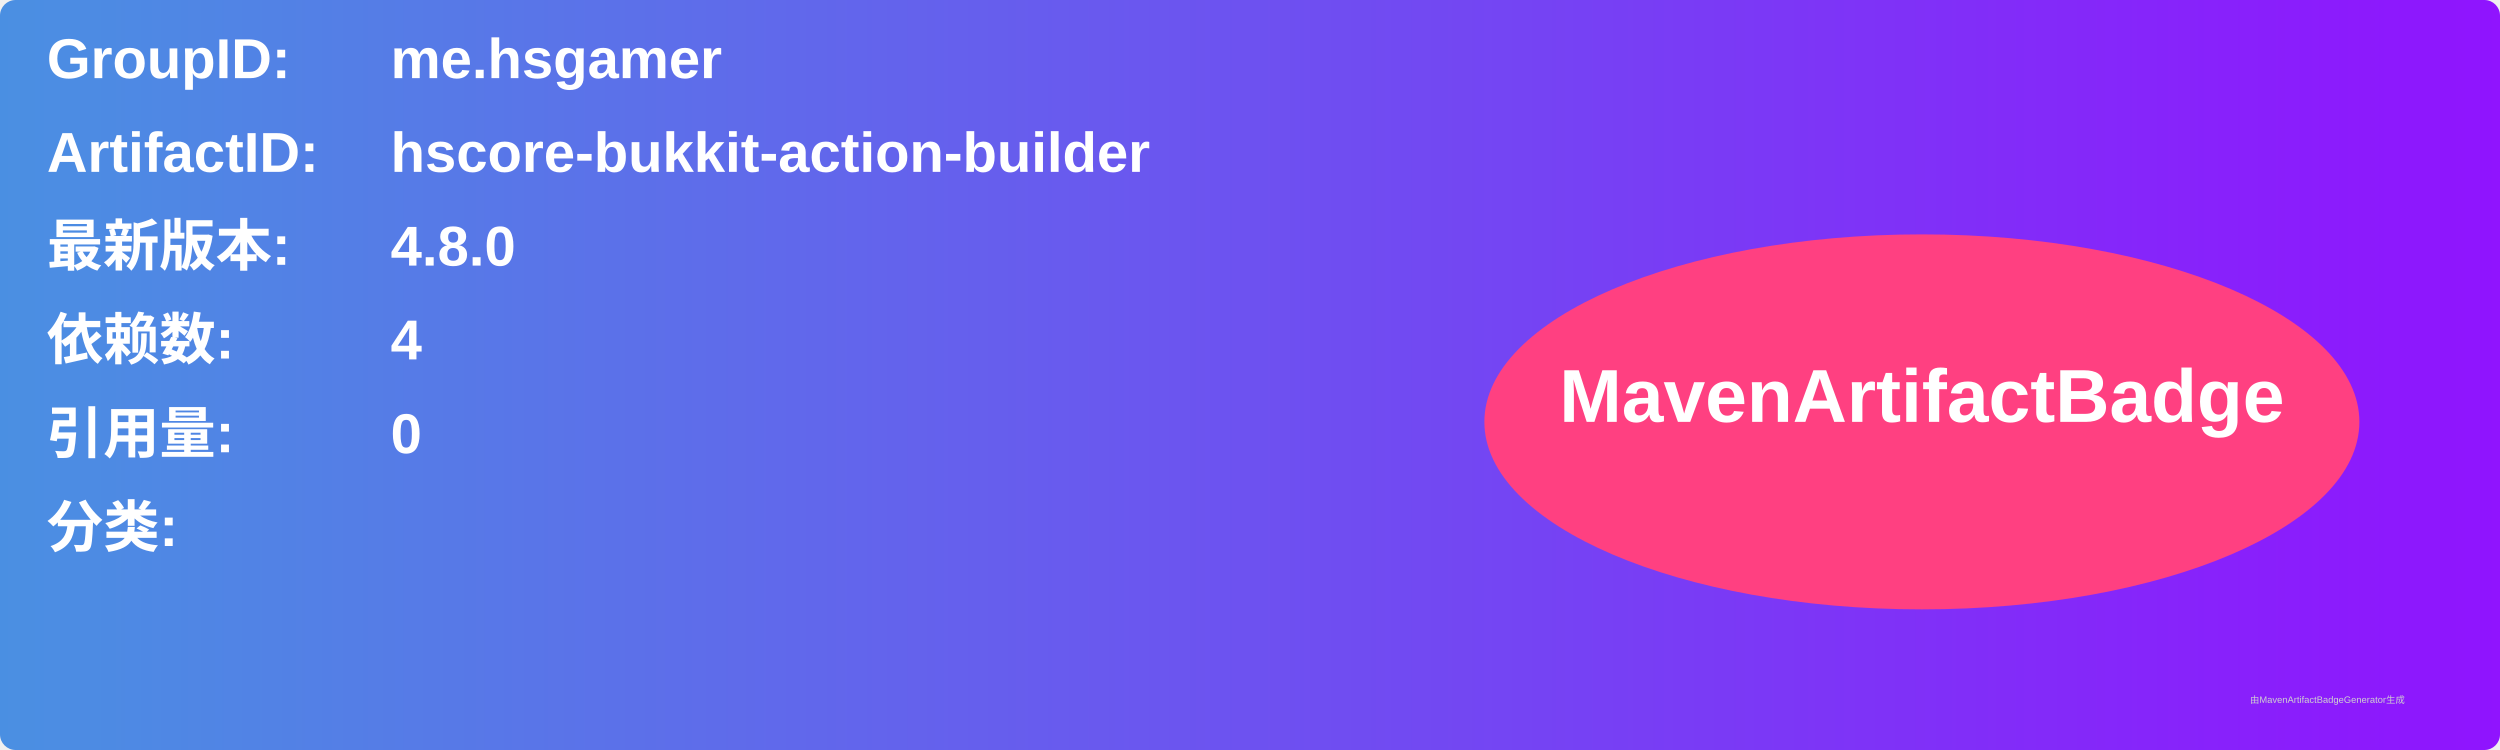
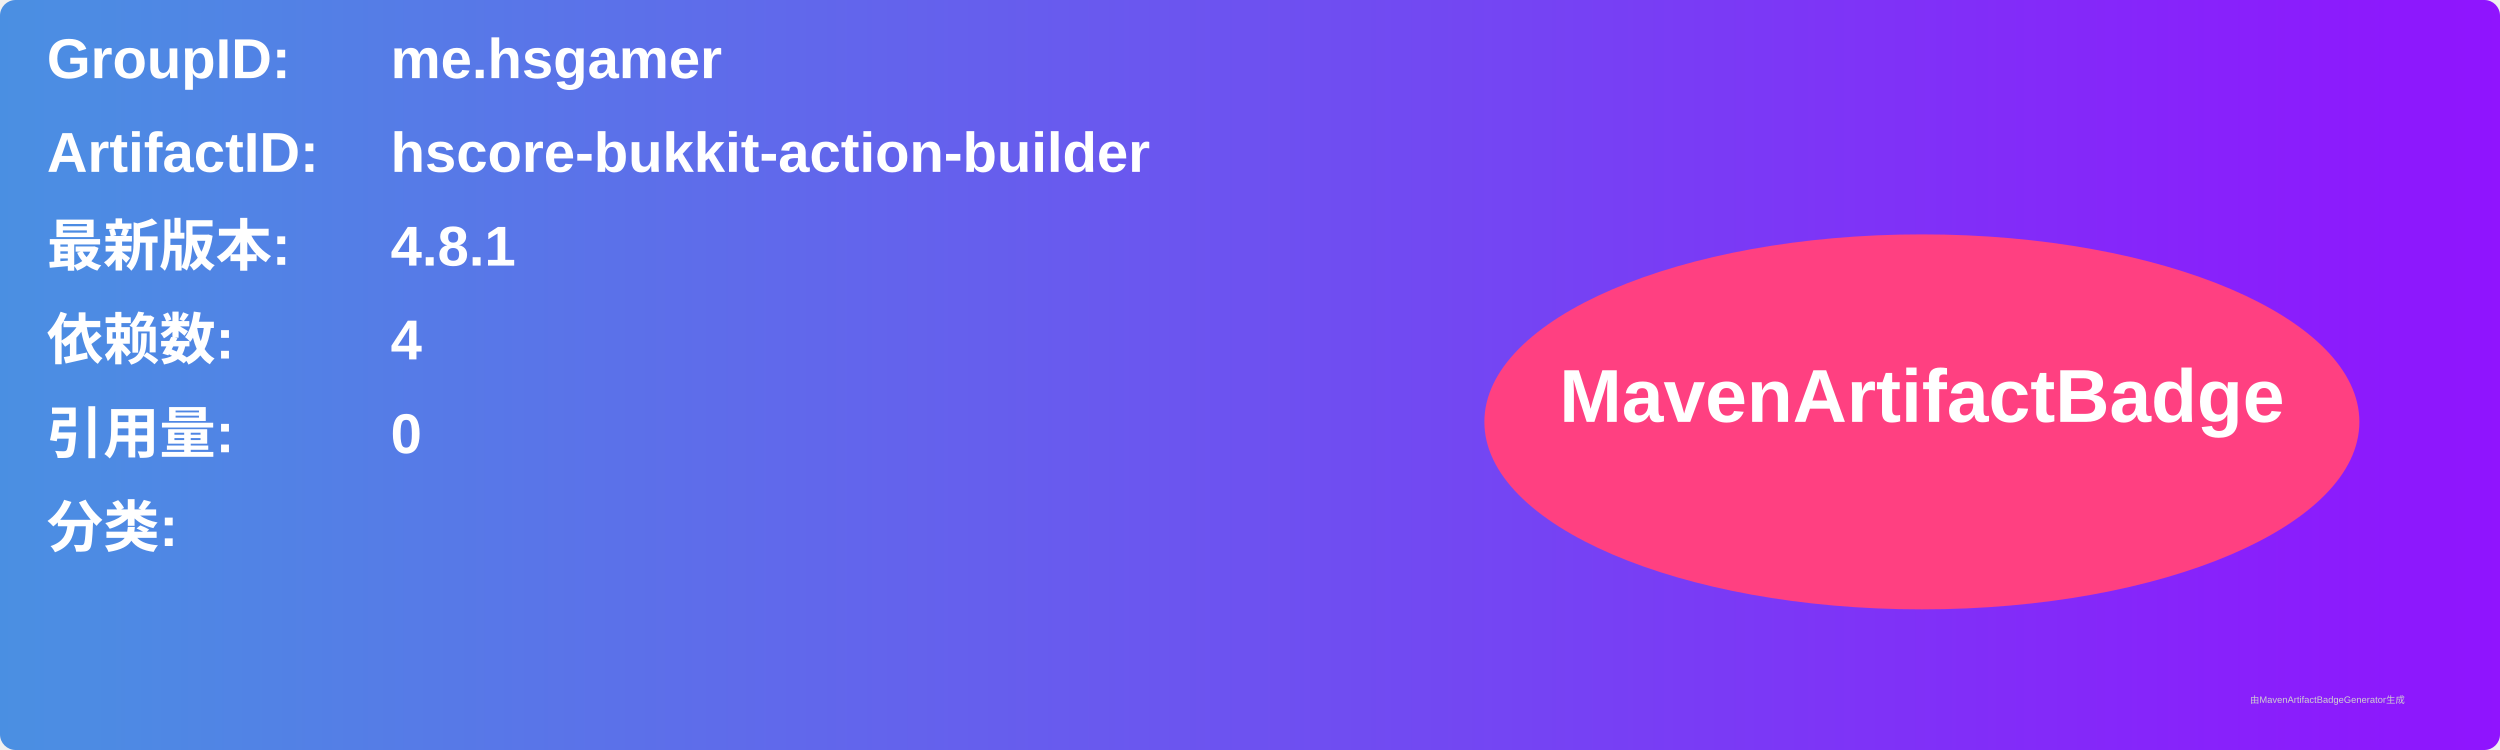
<svg xmlns="http://www.w3.org/2000/svg" width="800" height="240" viewBox="0 0 800 240">
  <linearGradient id="grad" x1="0%" y1="0%" x2="100%" y2="0%">
    <stop offset="0%" stop-color="#4a90e2" />
    <stop offset="100%" stop-color="#9013fe" />
  </linearGradient>
  <rect width="100%" height="100%" rx="5" ry="5" fill="url(#grad)" />
  <g transform="translate(15, 15)">
    <text x="0" y="10" font-family="Arial" font-size="18" fill="white" font-weight="bold" width="260">GroupID:</text>
    <text x="110" y="10" font-family="Arial" font-size="18" fill="white" font-weight="bold" width="460">me.hsgamer</text>
    <text x="0" y="40" font-family="Arial" font-size="18" fill="white" font-weight="bold" width="260">ArtifactID:</text>
    <text x="110" y="40" font-family="Arial" font-size="18" fill="white" font-weight="bold" width="460">hscore-bukkit-action-builder</text>
    <text x="0" y="70" font-family="Arial" font-size="18" fill="white" font-weight="bold">最新版本:</text>
    <text x="110" y="70" font-family="Arial" font-size="18" fill="white" font-weight="bold">
-       <tspan font-weight="bold">4.8.0</tspan>
+       <tspan font-weight="bold">4.8.1</tspan>
    </text>
    <text x="0" y="100" font-family="Arial" font-size="18" fill="white" font-weight="bold">依赖数: </text>
    <text x="110" y="100" font-family="Arial" font-size="18" fill="white">
      <tspan font-weight="bold">4</tspan>
    </text>
    <text x="0" y="130" font-family="Arial" font-size="18" fill="white" font-weight="bold">引用量: </text>
    <text x="110" y="130" font-family="Arial" font-size="18" fill="white">
      <tspan font-weight="bold">0</tspan>
    </text>
    <text x="0" y="160" font-family="Arial" font-size="18" fill="white" font-weight="bold">分类:</text>
    <text x="10" y="190" font-family="Arial" font-size="10" fill="white">
      <tspan font-weight="bold" />
    </text>
    <ellipse cx="600" cy="120" rx="140" ry="60" fill="#ff4081" />
    <text x="600" y="120" text-anchor="middle" font-family="Arial" font-size="24" fill="white" font-weight="bold">MavenArtifactBadge</text>
  </g>
  <text x="720" y="225" font-family="Arial" font-size="3" fill="#d0d0d0">由MavenArtifactBadgeGenerator生成</text>
</svg>
